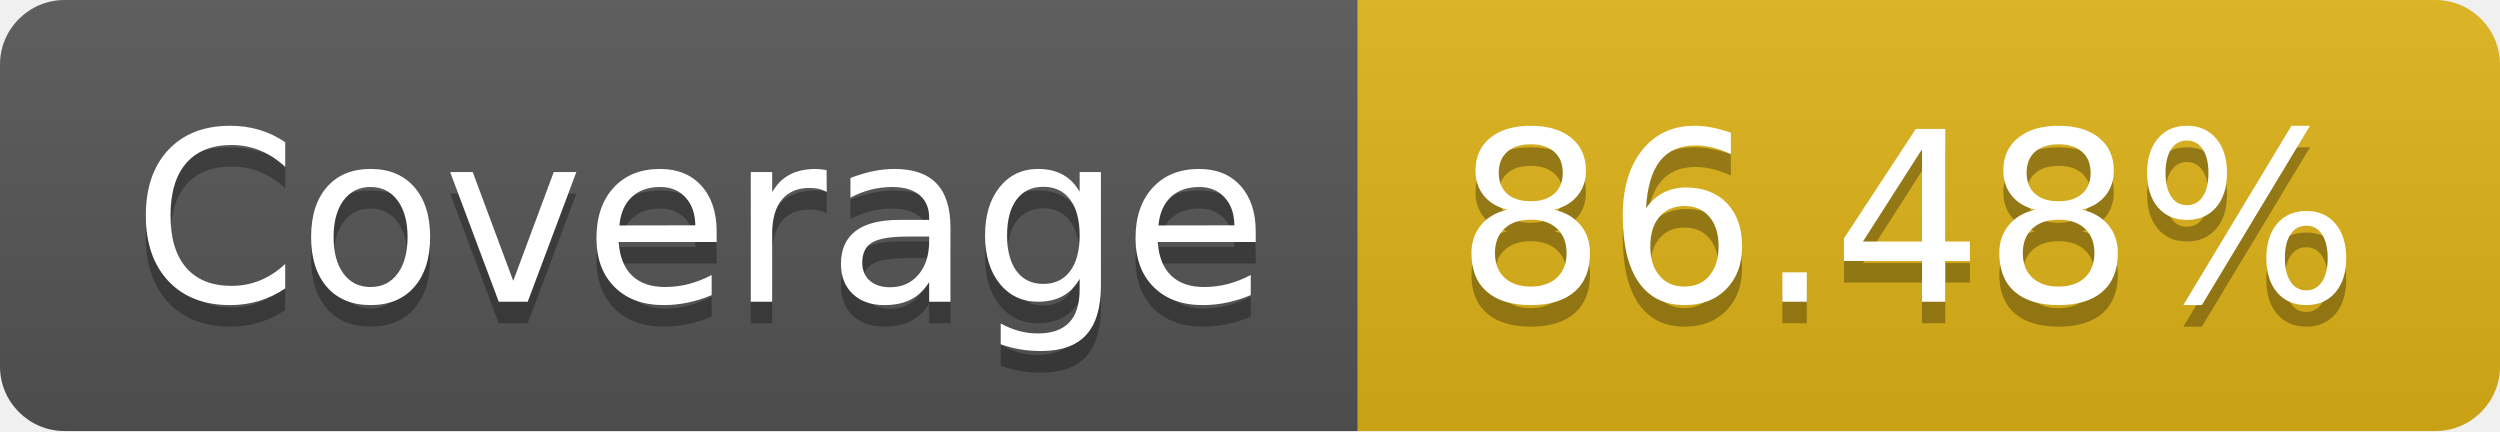
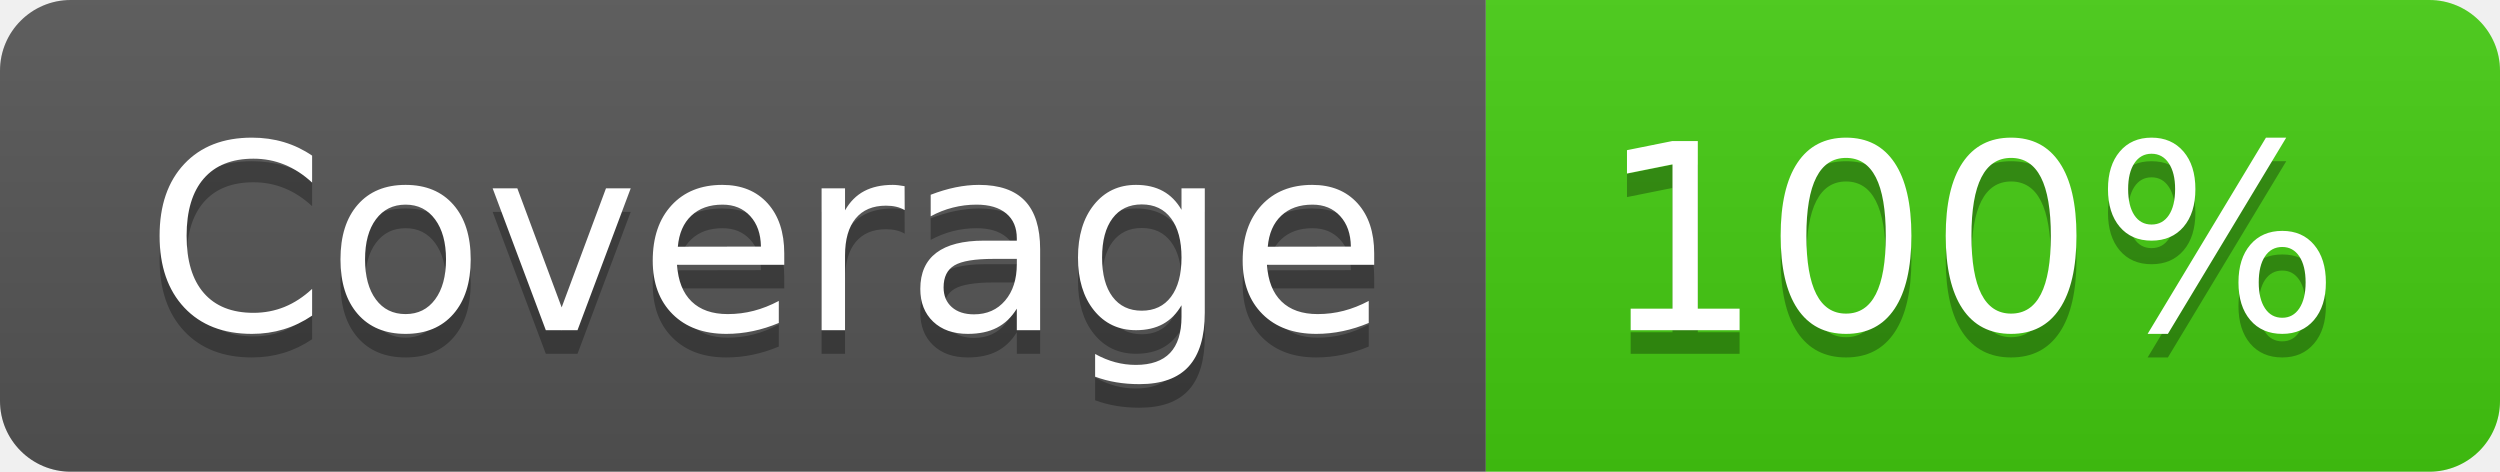
- <svg xmlns="http://www.w3.org/2000/svg" width="116" height="20" role="img" aria-label="Coverage: 86.48%">
+ <svg xmlns="http://www.w3.org/2000/svg" width="106" height="20" role="img" aria-label="Coverage: 100%">
  <linearGradient id="s" x2="0" y2="100%">
    <stop offset="0" stop-color="#bbb" stop-opacity=".1" />
    <stop offset="1" stop-opacity=".1" />
  </linearGradient>
  <clipPath id="r">
-     <rect width="116" height="20" rx="3" fill="#fff" />
+     <rect width="106" height="20" rx="3" fill="#fff" />
  </clipPath>
  <g clip-path="url(#r)">
    <rect width="63" height="20" fill="#555" />
-     <rect x="63" width="53" height="20" fill="#dfb317" />
-     <rect width="116" height="20" fill="url(#s)" />
+     <rect x="63" width="43" height="20" fill="#4c1" />
+     <rect width="106" height="20" fill="url(#s)" />
  </g>
  <g fill="#fff" text-anchor="middle" font-family="Verdana,Geneva,DejaVu Sans,sans-serif" text-rendering="geometricPrecision" font-size="110">
    <text aria-hidden="true" x="325" y="150" fill="#010101" fill-opacity=".3" transform="scale(.1)" textLength="530">Coverage</text>
    <text x="325" y="140" transform="scale(.1)" fill="#fff" textLength="530">Coverage</text>
-     <text aria-hidden="true" x="885" y="150" fill="#010101" fill-opacity=".3" transform="scale(.1)" textLength="430">86.48%</text>
-     <text x="885" y="140" transform="scale(.1)" fill="#fff" textLength="430">86.48%</text>
+     <text aria-hidden="true" x="835" y="150" fill="#010101" fill-opacity=".3" transform="scale(.1)" textLength="330">100%</text>
+     <text x="835" y="140" transform="scale(.1)" fill="#fff" textLength="330">100%</text>
  </g>
</svg>
